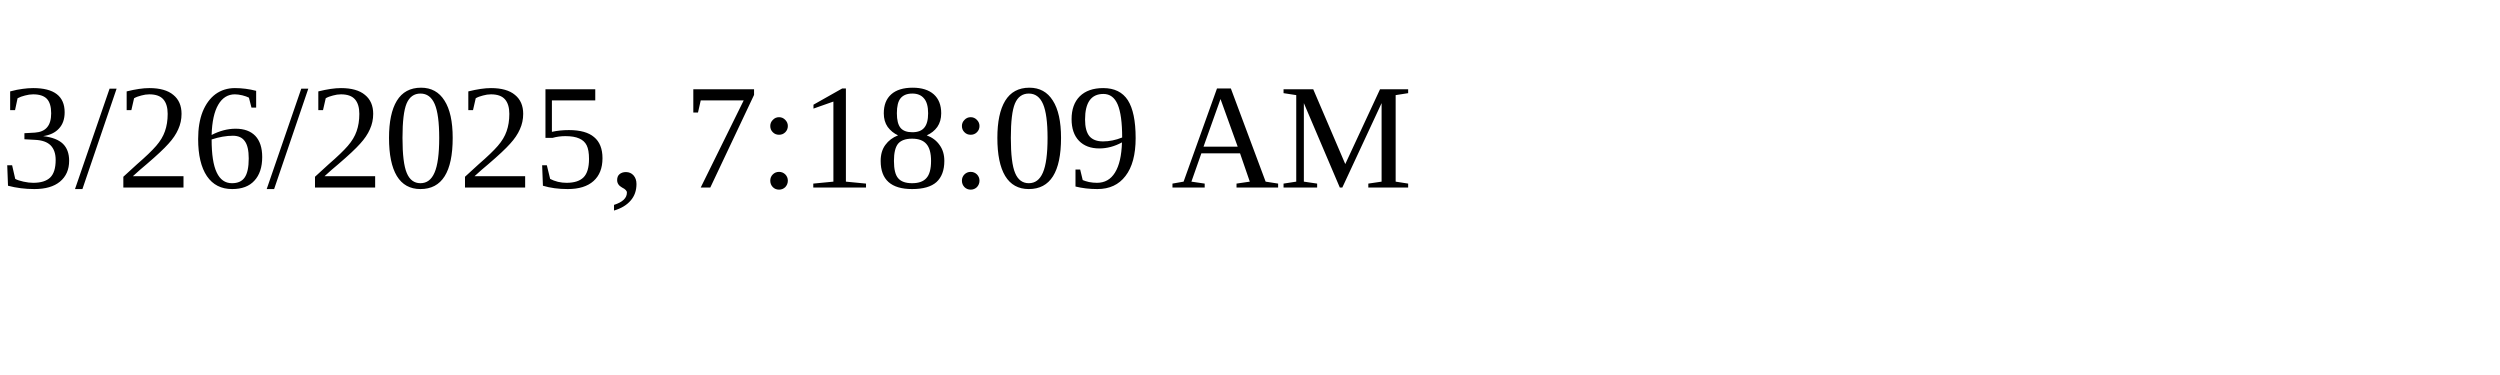
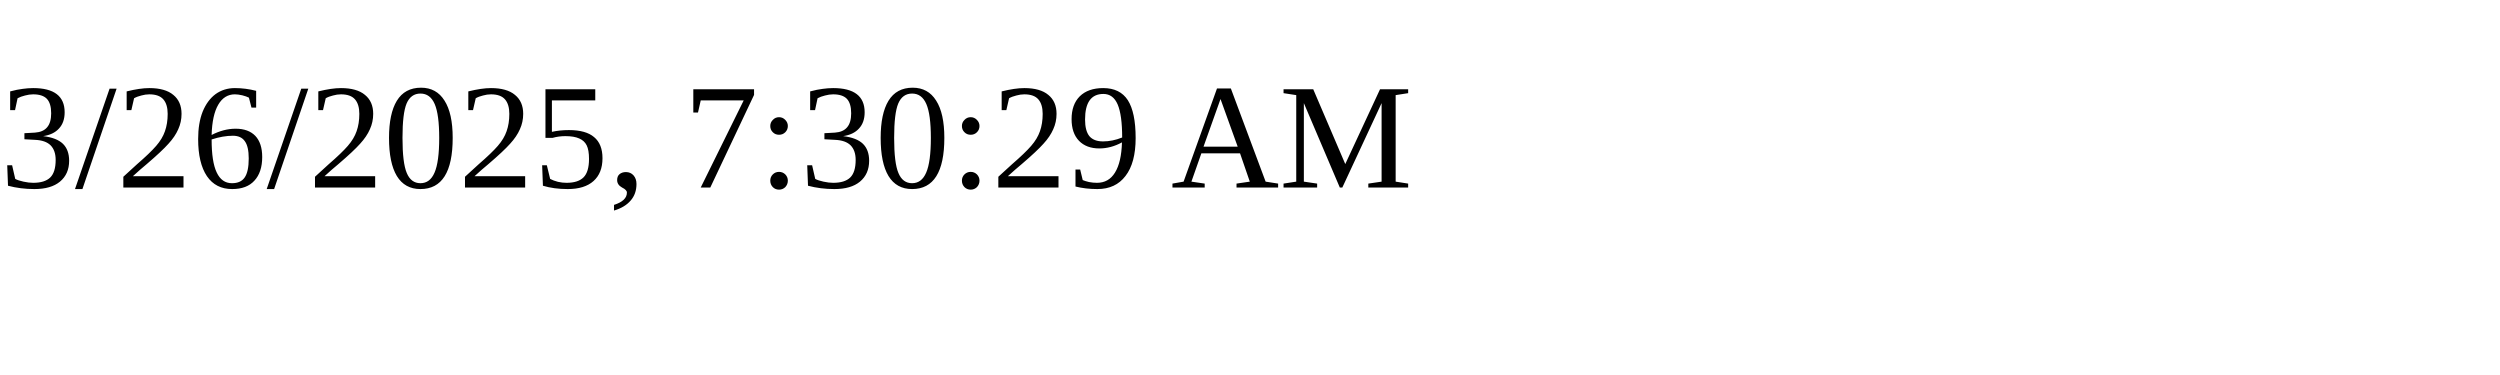
<svg xmlns="http://www.w3.org/2000/svg" height="30" width="200">
-   <text x="0" y="15">3/26/2025, 7:18:09 AM</text>
+   <text x="0" y="15">3/26/2025, 7:30:29 AM</text>
</svg>
